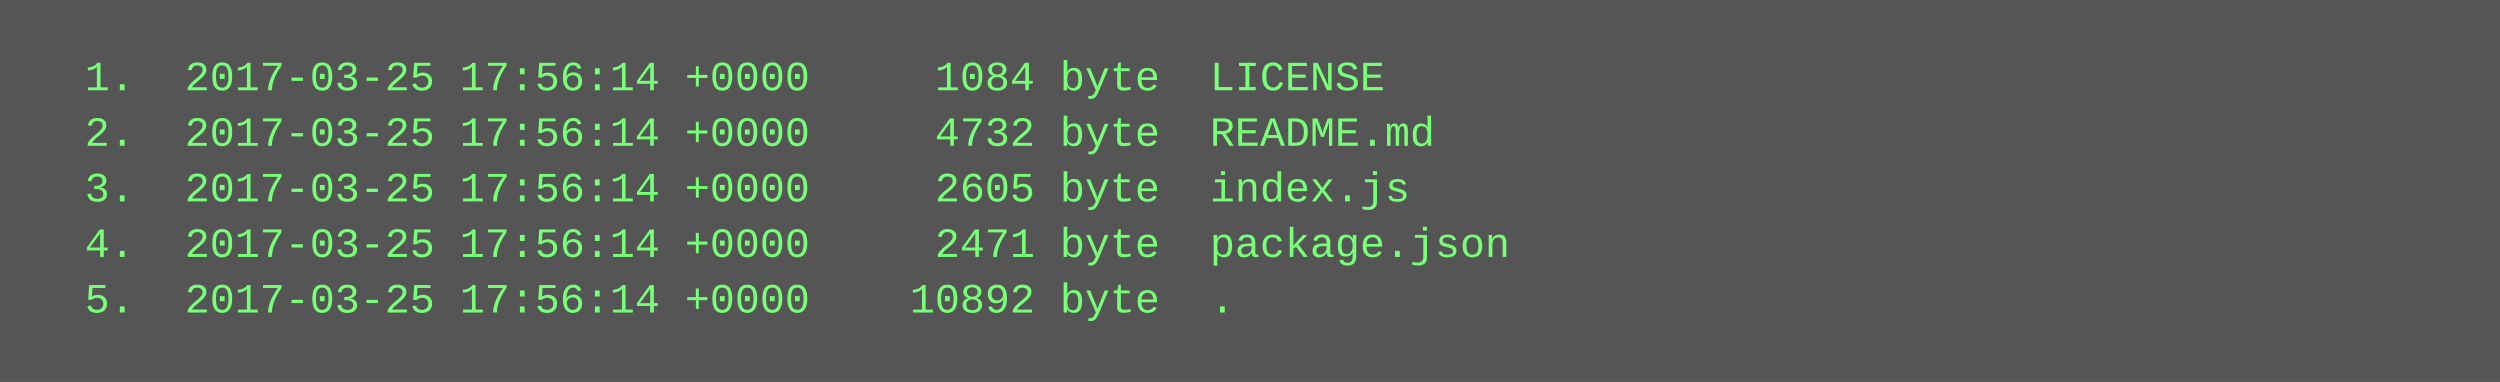
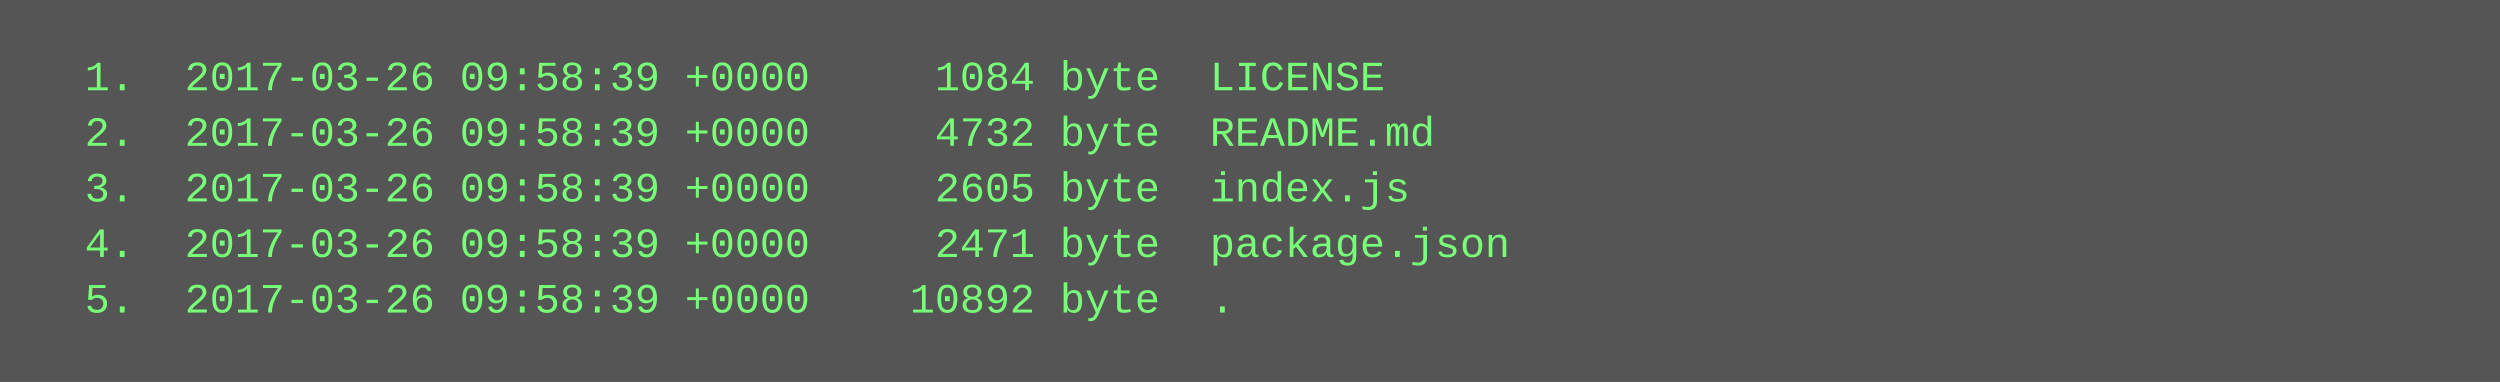
<svg xmlns="http://www.w3.org/2000/svg" height="110" width="720">
  <rect height="110" fill="#555" width="720" />
  <text fill="#7f7" font-family="Courier New" font-size="12" xml:space="preserve">
-     <tspan x="10" y="26">  1.  2017-03-25 17:56:14 +0000     1084 byte  LICENSE</tspan>
-     <tspan x="10" y="42">  2.  2017-03-25 17:56:14 +0000     4732 byte  README.md</tspan>
-     <tspan x="10" y="58">  3.  2017-03-25 17:56:14 +0000     2605 byte  index.js</tspan>
-     <tspan x="10" y="74">  4.  2017-03-25 17:56:14 +0000     2471 byte  package.json</tspan>
-     <tspan x="10" y="90">  5.  2017-03-25 17:56:14 +0000    10892 byte  .</tspan>
+     <tspan x="10" y="26">  1.  2017-03-26 09:58:39 +0000     1084 byte  LICENSE</tspan>
+     <tspan x="10" y="42">  2.  2017-03-26 09:58:39 +0000     4732 byte  README.md</tspan>
+     <tspan x="10" y="58">  3.  2017-03-26 09:58:39 +0000     2605 byte  index.js</tspan>
+     <tspan x="10" y="74">  4.  2017-03-26 09:58:39 +0000     2471 byte  package.json</tspan>
+     <tspan x="10" y="90">  5.  2017-03-26 09:58:39 +0000    10892 byte  .</tspan>
  </text>
</svg>
